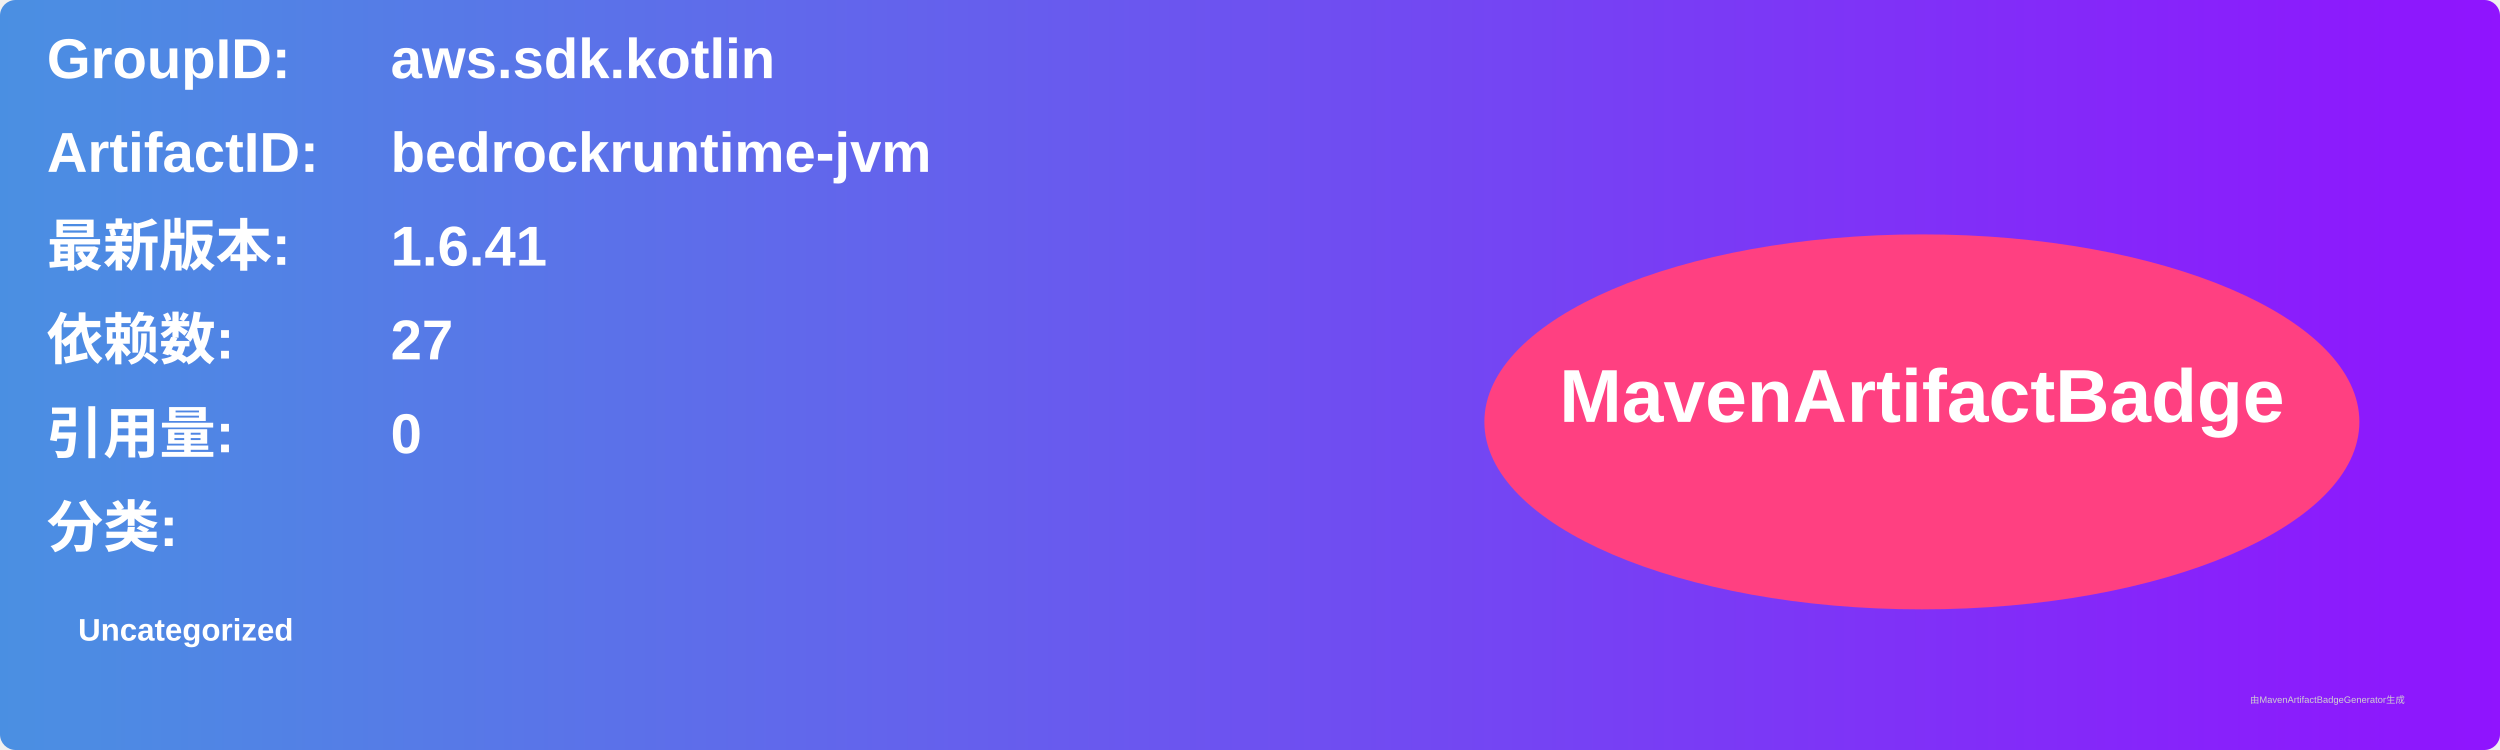
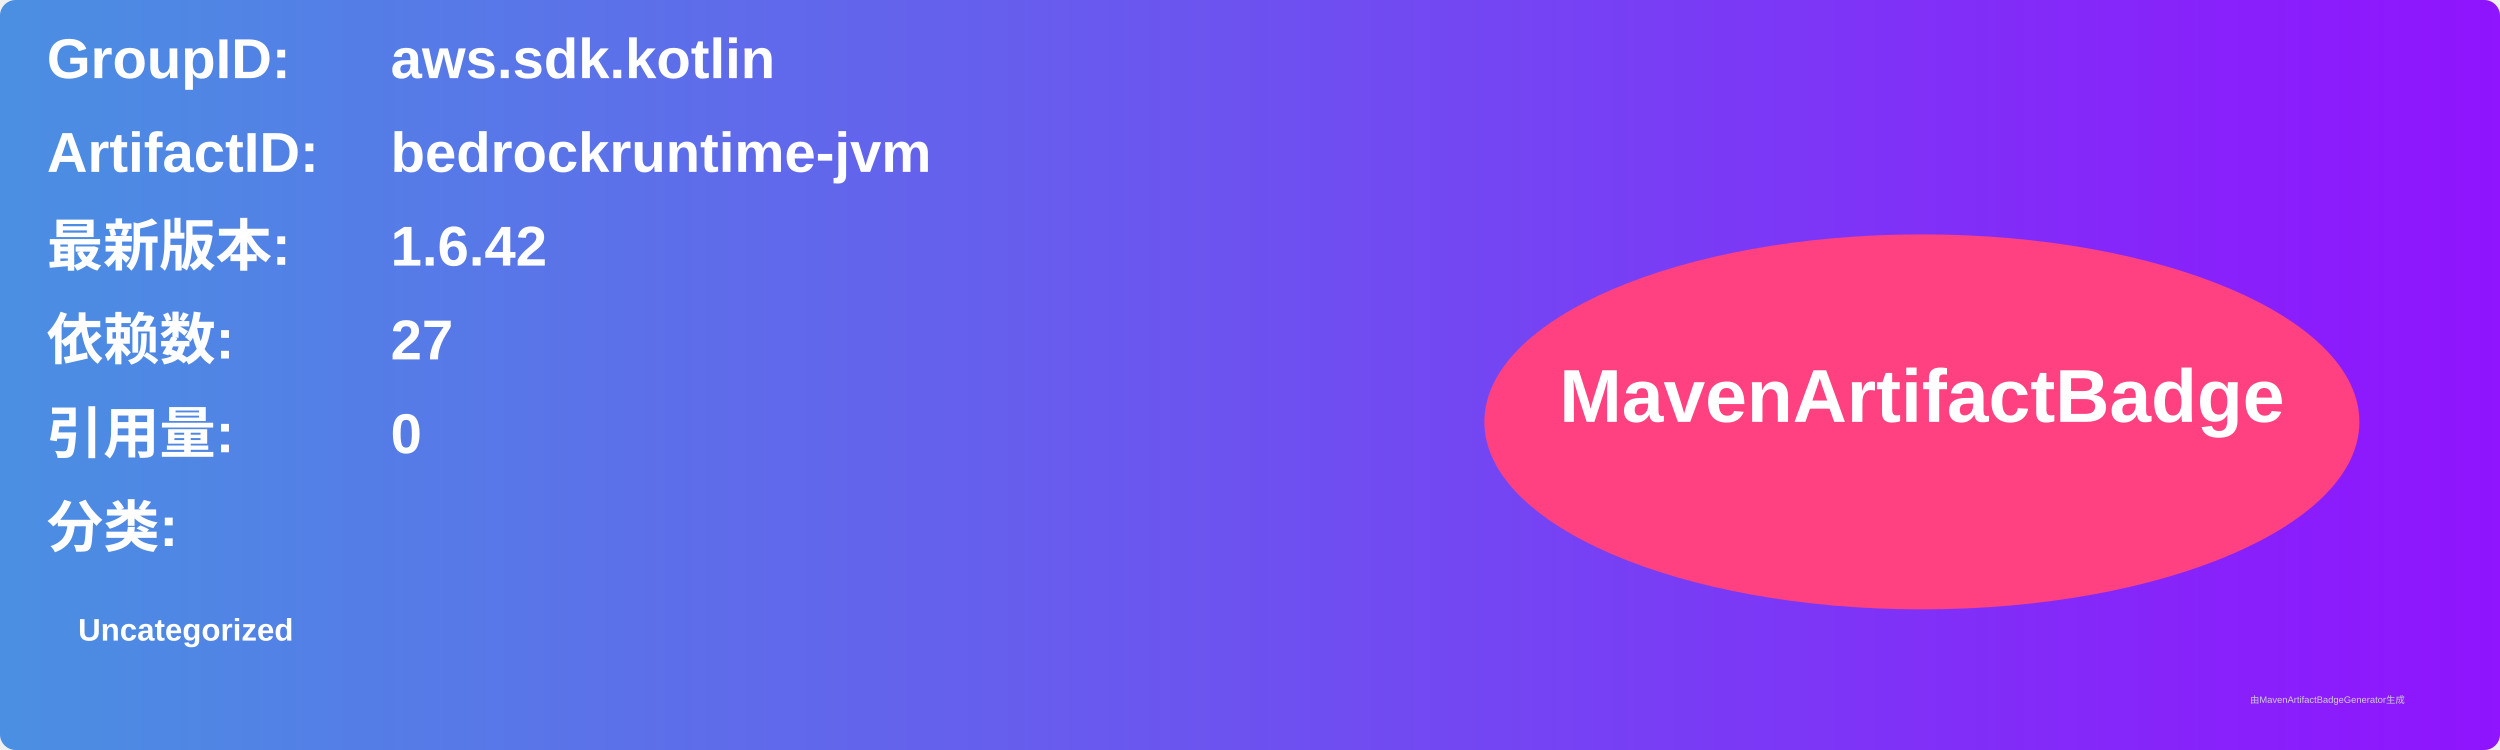
<svg xmlns="http://www.w3.org/2000/svg" width="800" height="240" viewBox="0 0 800 240">
  <linearGradient id="grad" x1="0%" y1="0%" x2="100%" y2="0%">
    <stop offset="0%" stop-color="#4a90e2" />
    <stop offset="100%" stop-color="#9013fe" />
  </linearGradient>
  <rect width="100%" height="100%" rx="5" ry="5" fill="url(#grad)" />
  <g transform="translate(15, 15)">
    <text x="0" y="10" font-family="Arial" font-size="18" fill="white" font-weight="bold" width="260">GroupID:</text>
    <text x="110" y="10" font-family="Arial" font-size="18" fill="white" font-weight="bold" width="460">aws.sdk.kotlin</text>
    <text x="0" y="40" font-family="Arial" font-size="18" fill="white" font-weight="bold" width="260">ArtifactID:</text>
    <text x="110" y="40" font-family="Arial" font-size="18" fill="white" font-weight="bold" width="460">bedrockruntime-jvm</text>
    <text x="0" y="70" font-family="Arial" font-size="18" fill="white" font-weight="bold">最新版本:</text>
    <text x="110" y="70" font-family="Arial" font-size="18" fill="white" font-weight="bold">
-       <tspan font-weight="bold">1.6.41</tspan>
+       <tspan font-weight="bold">1.6.42</tspan>
    </text>
    <text x="0" y="100" font-family="Arial" font-size="18" fill="white" font-weight="bold">依赖数: </text>
    <text x="110" y="100" font-family="Arial" font-size="18" fill="white">
      <tspan font-weight="bold">27</tspan>
    </text>
    <text x="0" y="130" font-family="Arial" font-size="18" fill="white" font-weight="bold">引用量: </text>
    <text x="110" y="130" font-family="Arial" font-size="18" fill="white">
      <tspan font-weight="bold">0</tspan>
    </text>
    <text x="0" y="160" font-family="Arial" font-size="18" fill="white" font-weight="bold">分类:</text>
    <text x="10" y="190" font-family="Arial" font-size="10" fill="white">
      <tspan font-weight="bold">Uncategorized</tspan>
    </text>
    <ellipse cx="600" cy="120" rx="140" ry="60" fill="#ff4081" />
    <text x="600" y="120" text-anchor="middle" font-family="Arial" font-size="24" fill="white" font-weight="bold">MavenArtifactBadge</text>
  </g>
  <text x="720" y="225" font-family="Arial" font-size="3" fill="#d0d0d0">由MavenArtifactBadgeGenerator生成</text>
</svg>
